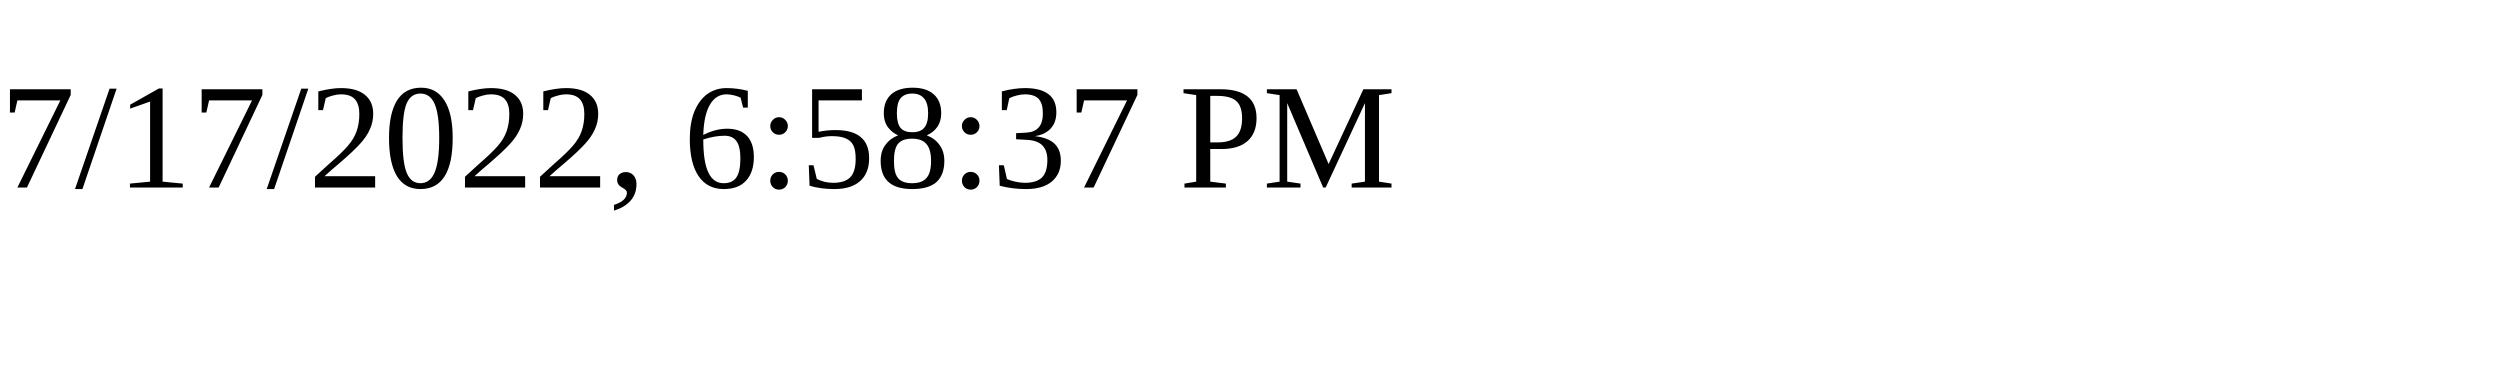
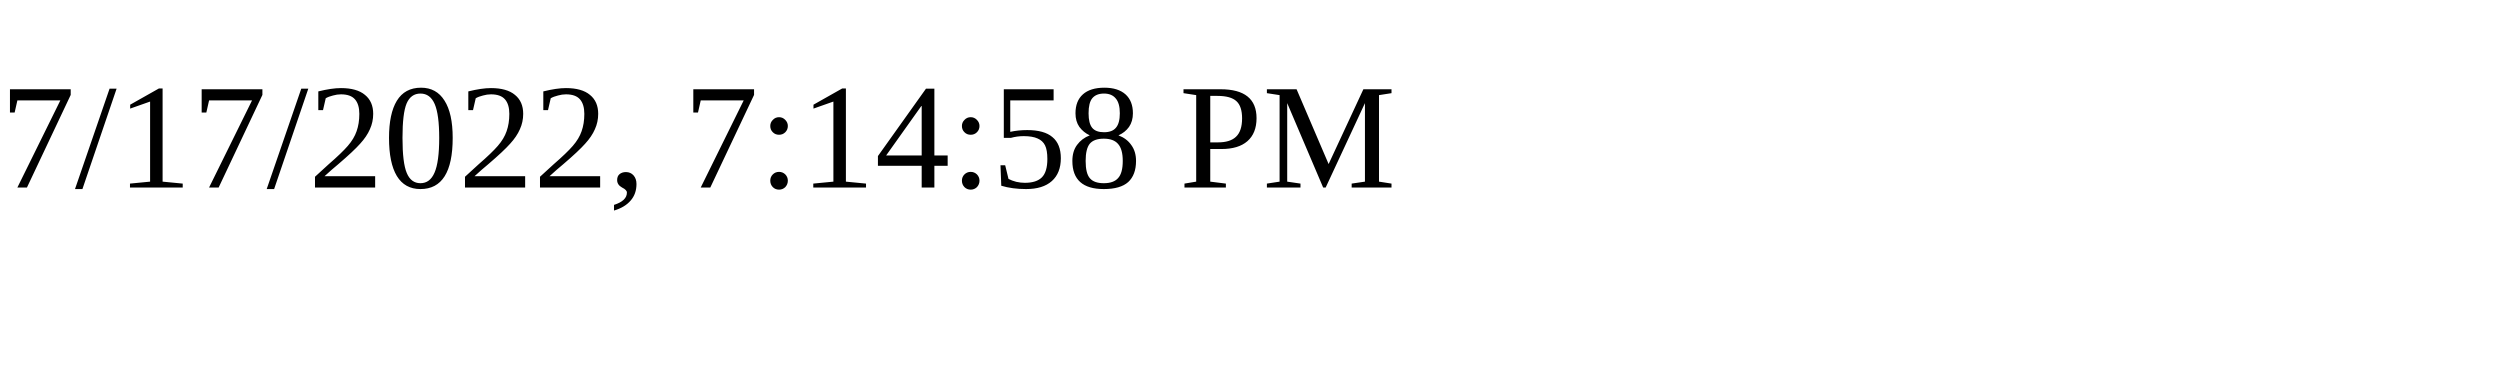
<svg xmlns="http://www.w3.org/2000/svg" height="30" width="200">
-   <text x="0" y="15">7/17/2022, 6:58:37 PM</text>
+   <text x="0" y="15">7/17/2022, 7:14:58 PM</text>
</svg>
